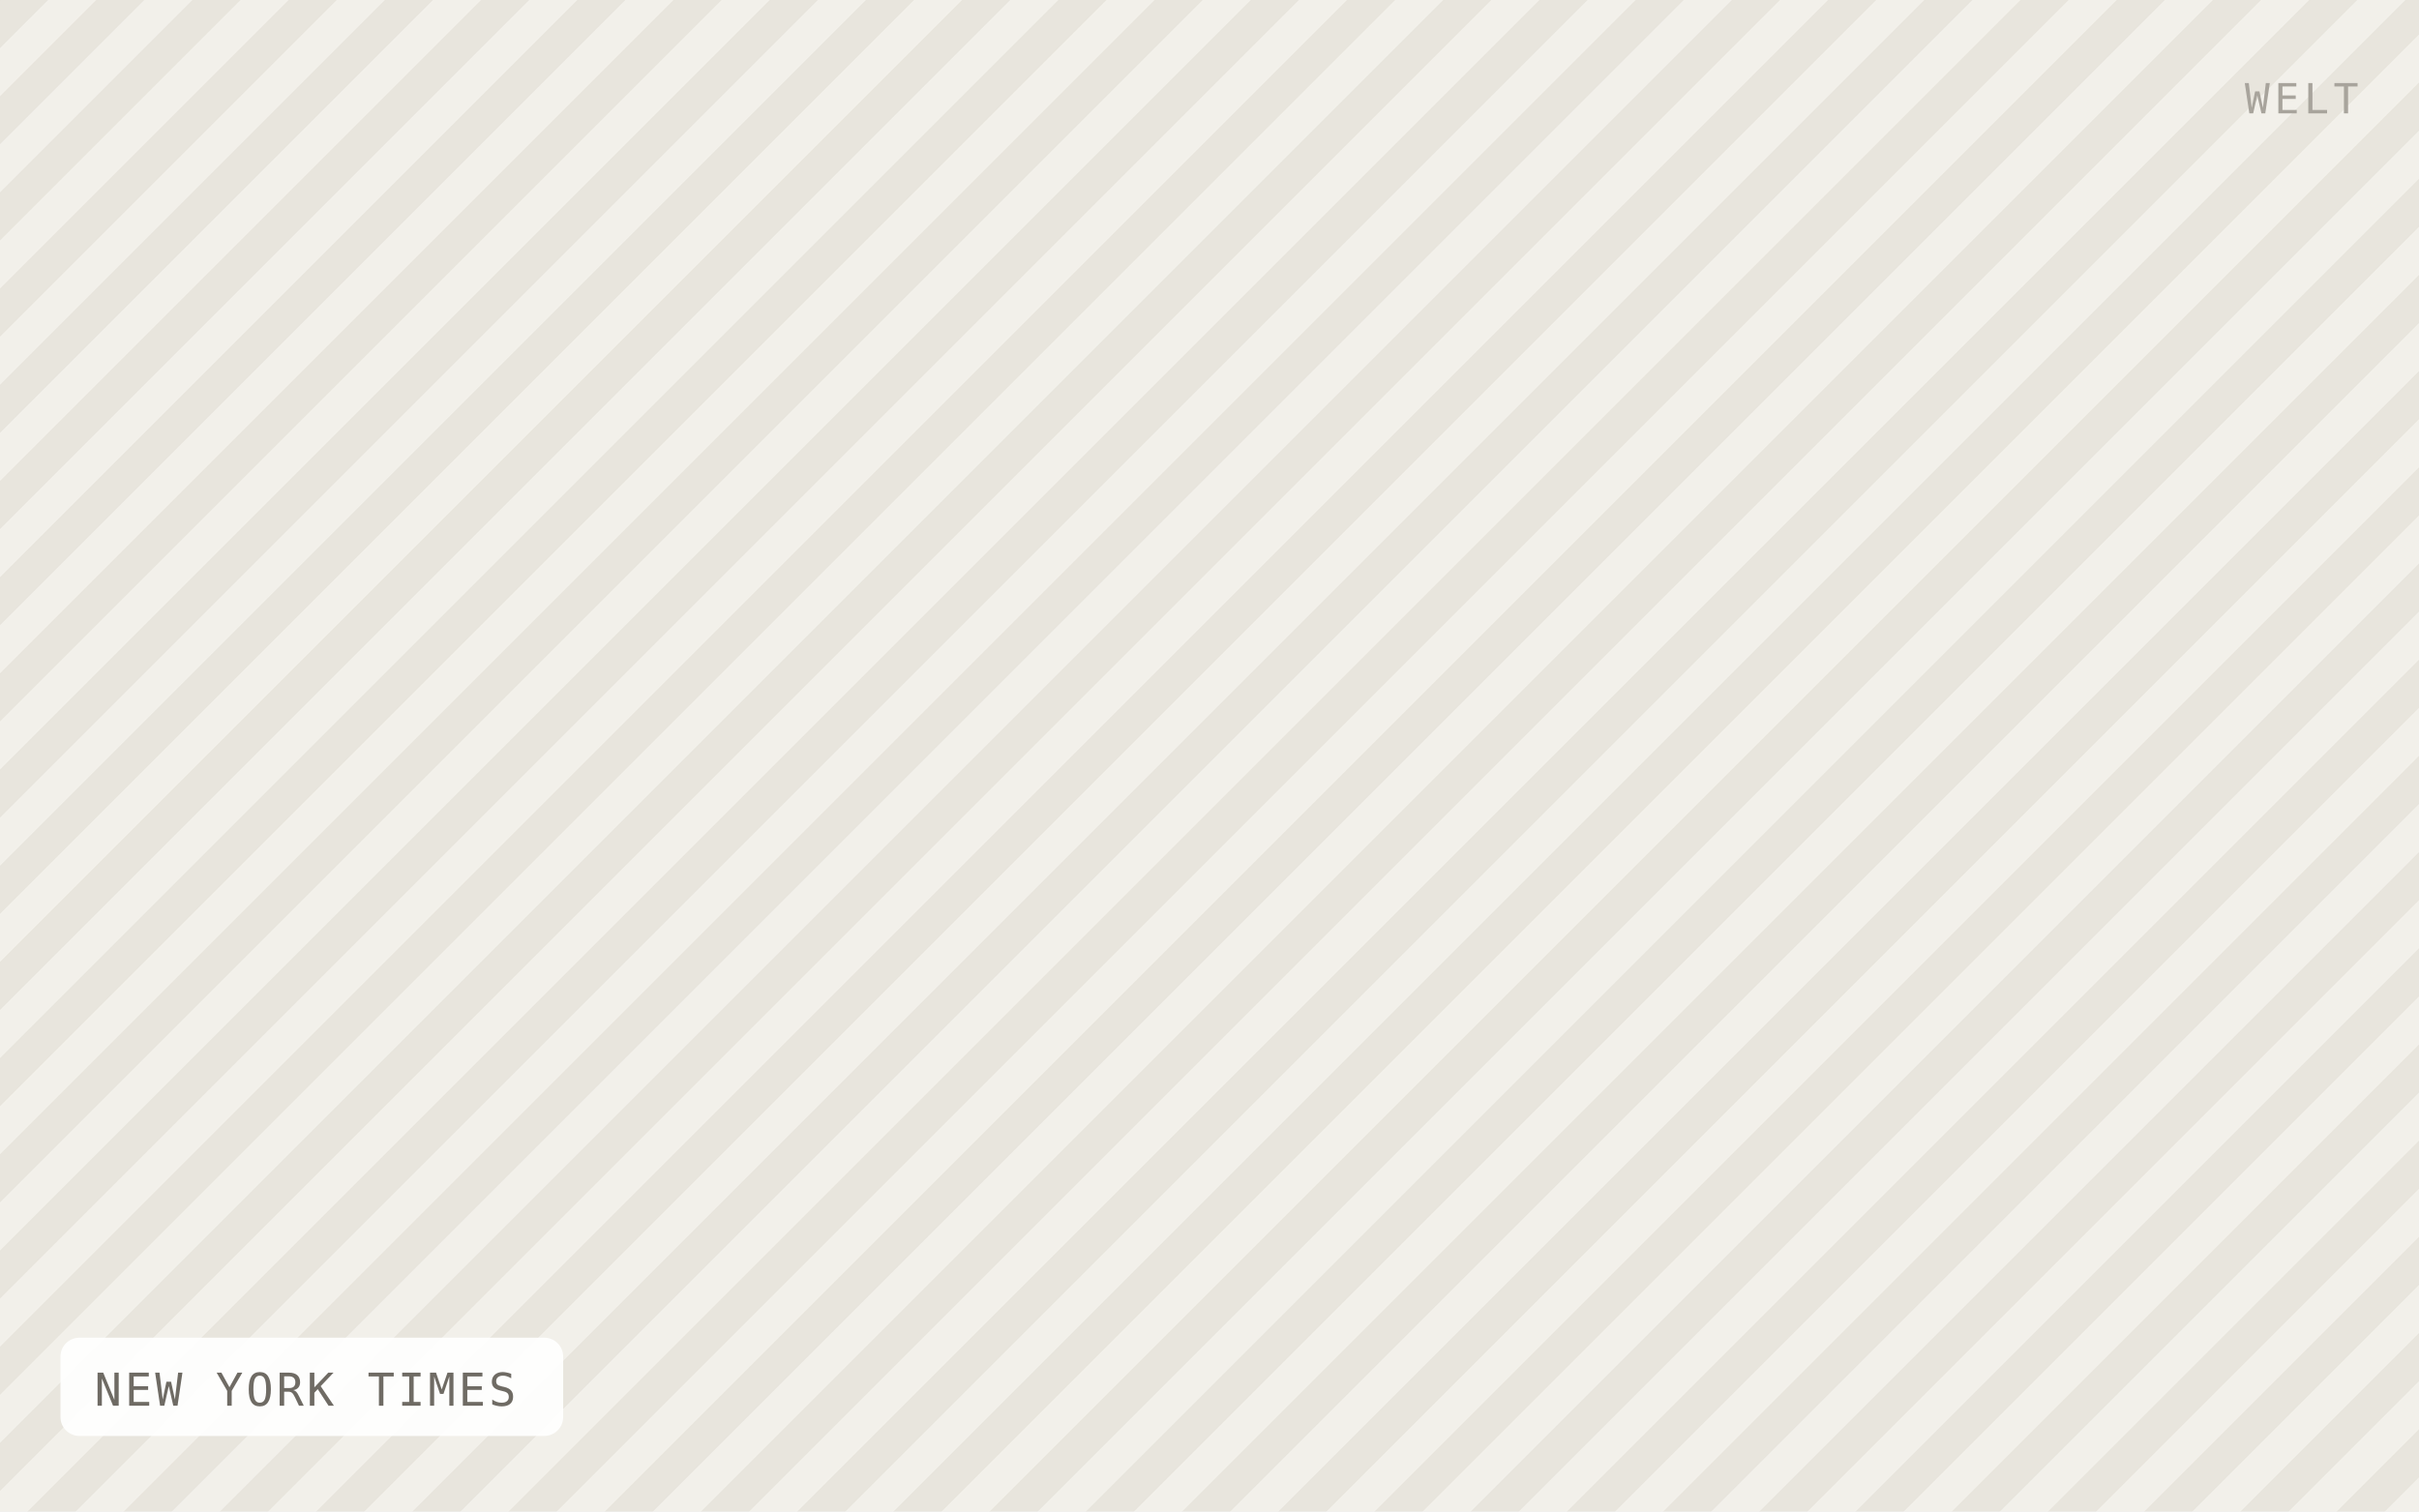
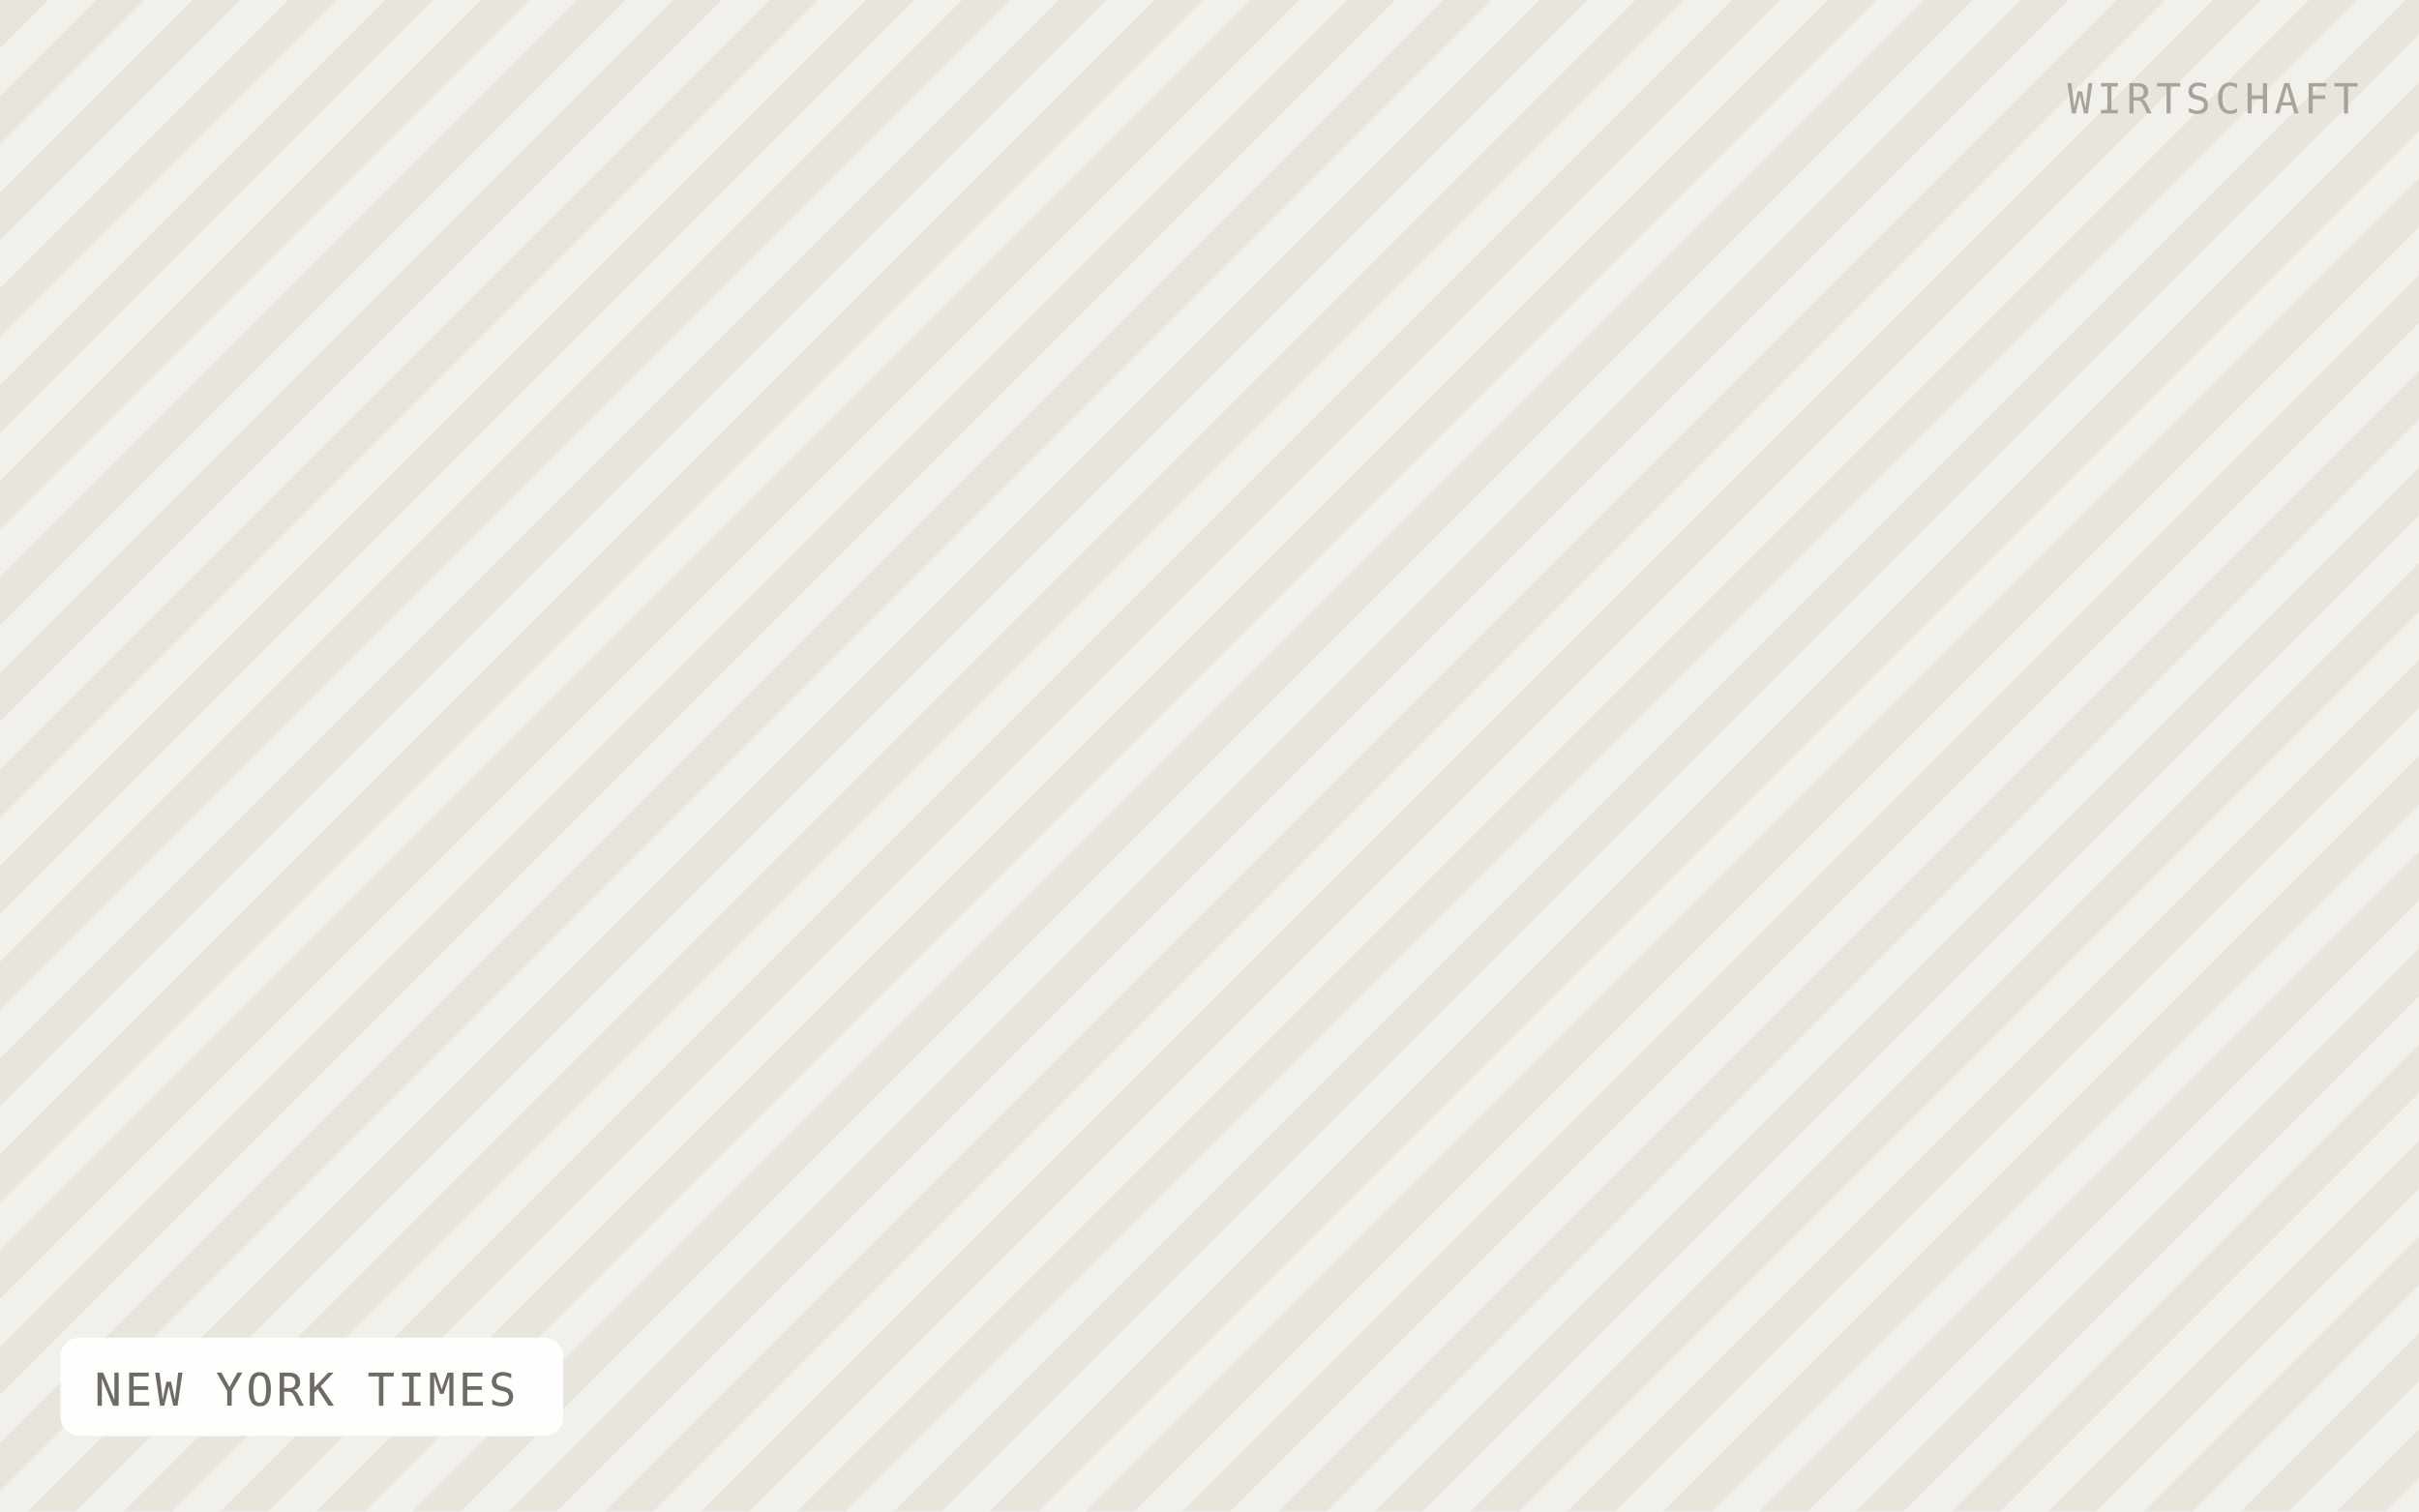
<svg xmlns="http://www.w3.org/2000/svg" viewBox="0 0 640 400" width="640" height="400" role="img" aria-label="NEW YORK TIMES">
  <defs>
    <pattern id="h" width="18" height="18" patternTransform="rotate(45)" patternUnits="userSpaceOnUse">
      <rect width="18" height="18" fill="#f2f0ea" />
      <rect width="9" height="18" fill="#e8e5dd" />
    </pattern>
  </defs>
  <rect width="640" height="400" fill="url(#h)" />
  <rect x="16" y="354" width="133" height="26" rx="5" fill="#ffffff" fill-opacity="0.92" />
  <text x="25" y="372" font-family="IBM Plex Mono, Menlo, monospace" font-size="12" letter-spacing="0.8" fill="#6f6b64">NEW YORK TIMES</text>
-   <text x="624" y="30" text-anchor="end" font-family="IBM Plex Mono, Menlo, monospace" font-size="11" letter-spacing="1.2" fill="#a8a49c">WELT</text>
+   <text x="624" y="30" text-anchor="end" font-family="IBM Plex Mono, Menlo, monospace" font-size="11" letter-spacing="1.2" fill="#a8a49c">WIRTSCHAFT</text>
</svg>
